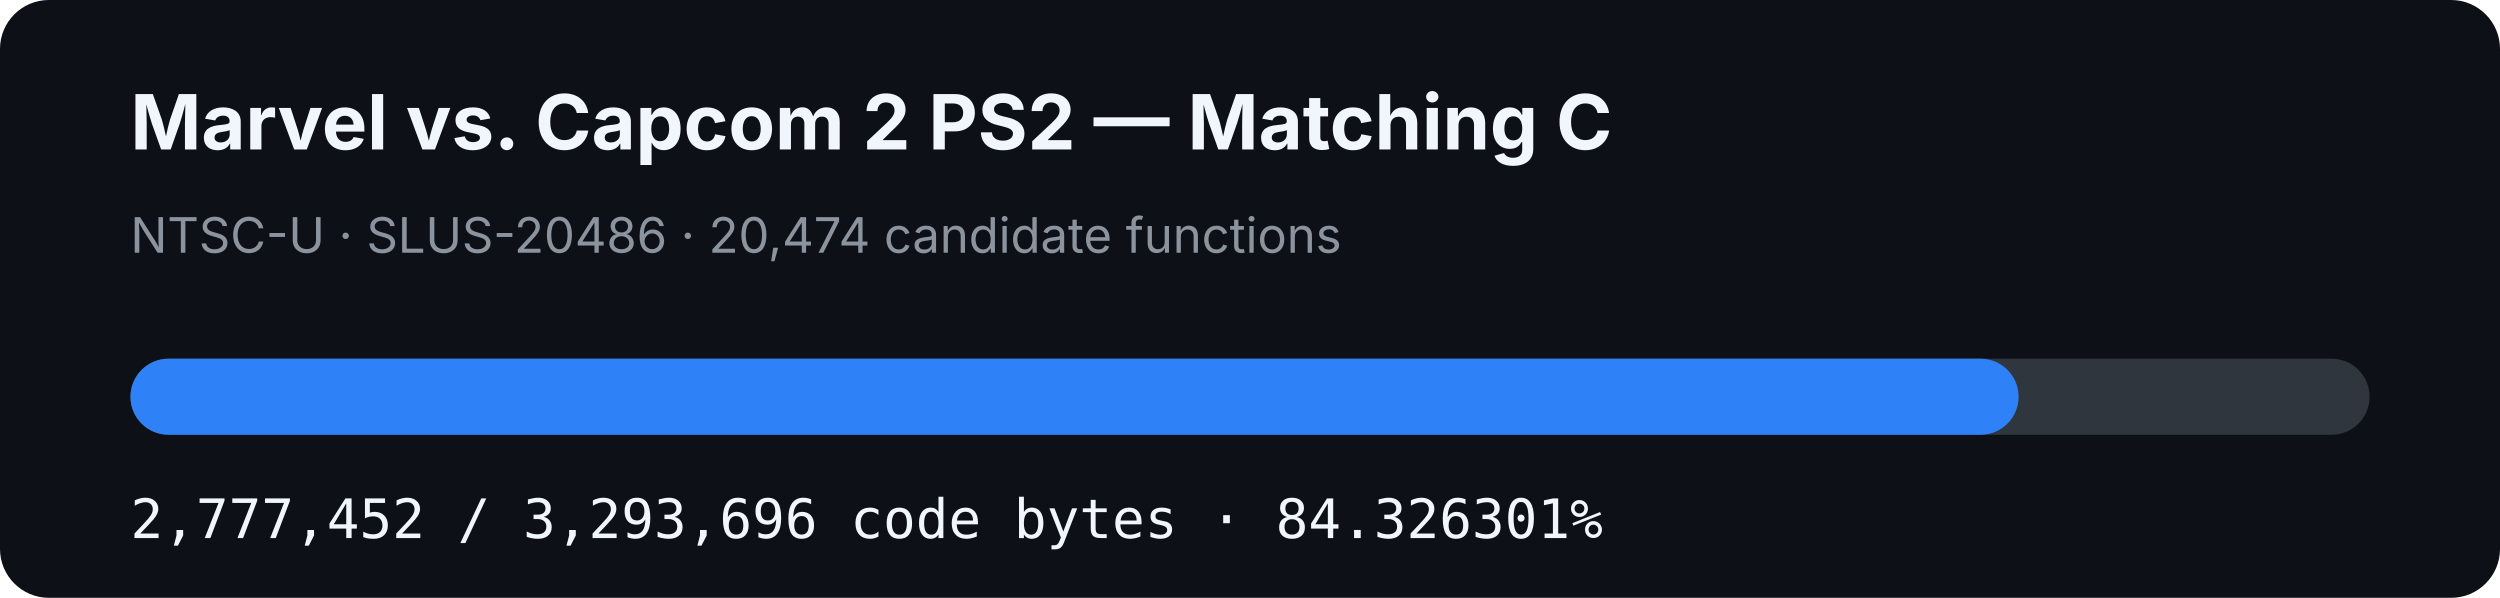
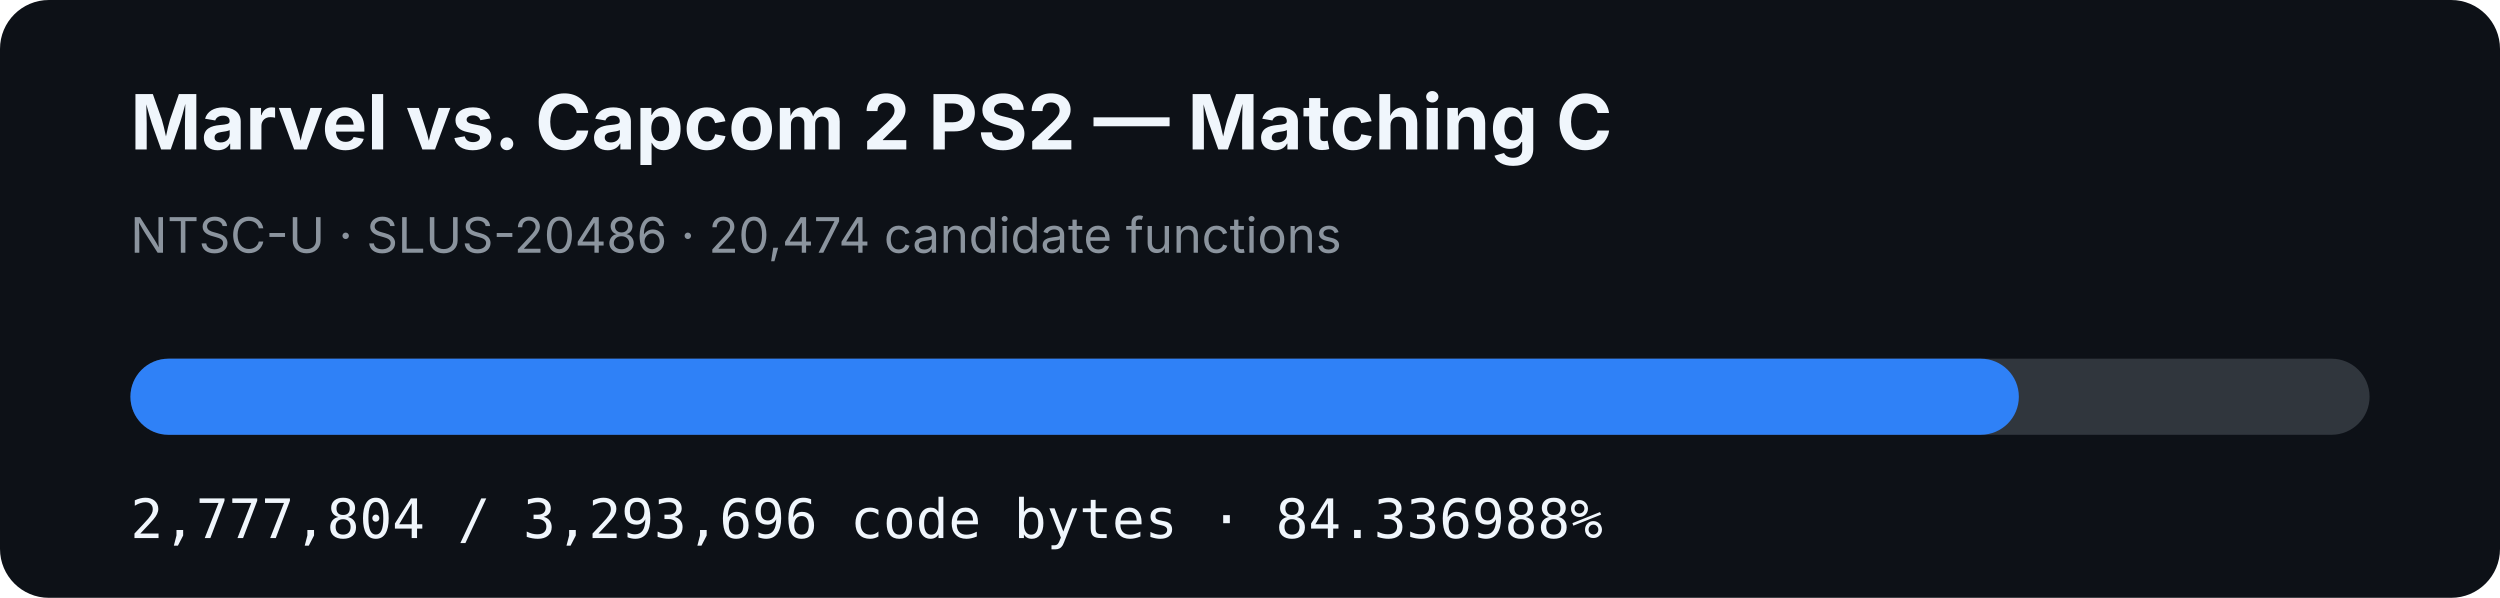
- <svg xmlns="http://www.w3.org/2000/svg" width="920" height="220" viewBox="0 0 920 220" role="img" aria-label="MVC2 PS2 matching C progress: 84.326301%">
+ <svg xmlns="http://www.w3.org/2000/svg" width="920" height="220" viewBox="0 0 920 220" role="img" aria-label="MVC2 PS2 matching C progress: 84.336988%">
  <rect width="920" height="220" rx="18" fill="#0d1117" />
  <text x="48" y="55" fill="#f0f6fc" font-family="-apple-system,BlinkMacSystemFont,Segoe UI,sans-serif" font-size="28" font-weight="700">Marvel vs. Capcom 2 PS2 — Matching C</text>
  <text x="48" y="93" fill="#8b949e" font-family="-apple-system,BlinkMacSystemFont,Segoe UI,sans-serif" font-size="18">NTSC-U · SLUS-20486 · 20,474 candidate functions</text>
  <rect x="48" y="132" width="824" height="28" rx="14" fill="#30363d" />
-   <rect x="48" y="132" width="694.849" height="28" rx="14" fill="#2f81f7" />
-   <text x="48" y="198" fill="#f0f6fc" font-family="ui-monospace,SFMono-Regular,Menlo,monospace" font-size="20">2,777,452 / 3,293,696 code bytes · 84.326301%</text>
+   <rect x="48" y="132" width="694.937" height="28" rx="14" fill="#2f81f7" />
+   <text x="48" y="198" fill="#f0f6fc" font-family="ui-monospace,SFMono-Regular,Menlo,monospace" font-size="20">2,777,804 / 3,293,696 code bytes · 84.336988%</text>
</svg>
